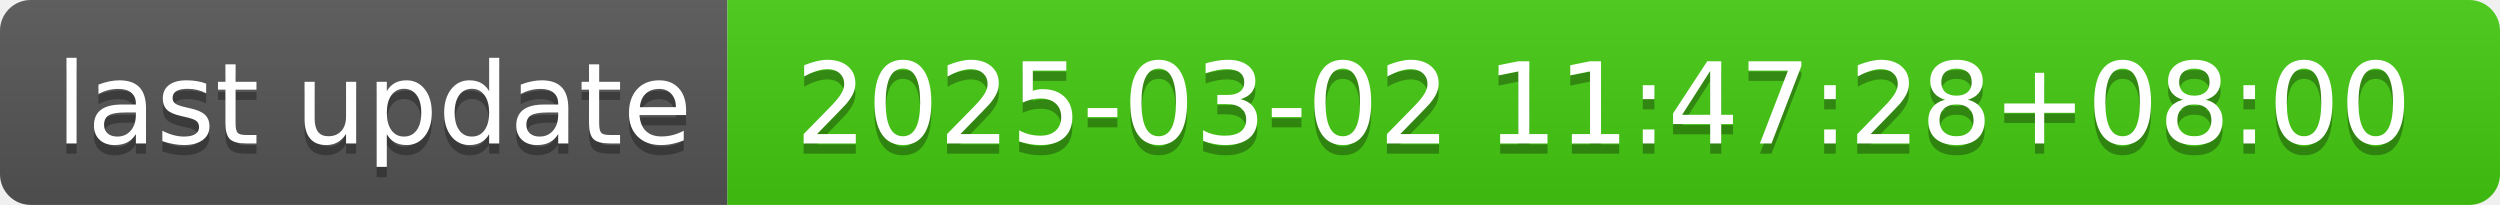
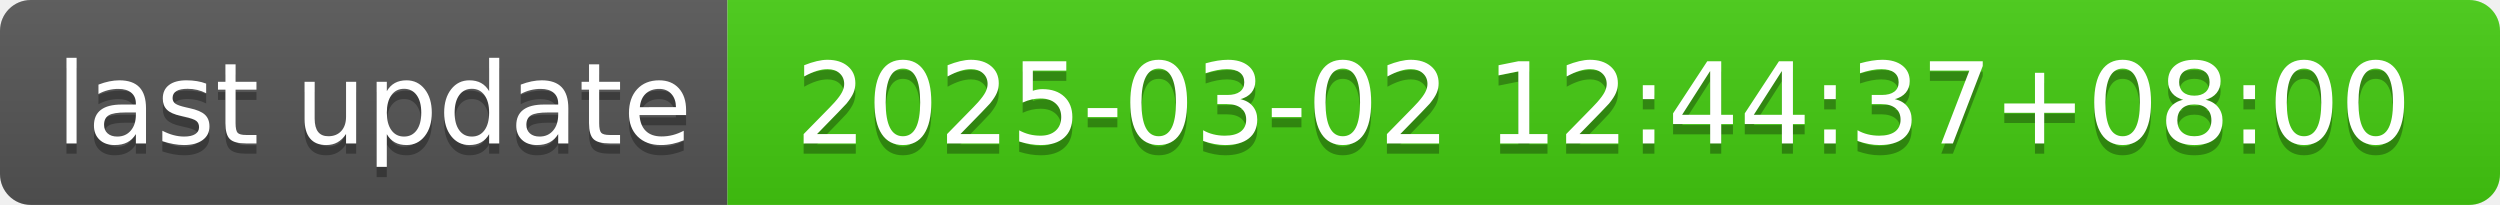
- <svg xmlns="http://www.w3.org/2000/svg" width="244" height="20" role="img" aria-label="last update: 2025-03-02 11:47:28+08:00">
+ <svg xmlns="http://www.w3.org/2000/svg" width="244" height="20" role="img" aria-label="last update: 2025-03-02 12:44:37+08:00">
  <linearGradient id="s" x2="0" y2="100%">
    <stop offset="0" stop-color="#bbb" stop-opacity=".1" />
    <stop offset="1" stop-opacity=".1" />
  </linearGradient>
  <clipPath id="r">
    <rect width="244" height="20" rx="3" fill="#fff" />
  </clipPath>
  <g clip-path="url(#r)">
    <rect width="71" height="20" fill="#555" />
    <rect x="71" width="173" height="20" fill="#4c1" />
    <rect width="244" height="20" fill="url(#s)" />
  </g>
  <g fill="#fff" text-anchor="middle" font-family="Verdana,Geneva,DejaVu Sans,sans-serif" text-rendering="geometricPrecision" font-size="110">
    <text aria-hidden="true" x="365" y="150" fill="#010101" fill-opacity=".3" transform="scale(.1)" textLength="610">last update</text>
    <text x="365" y="140" transform="scale(.1)" fill="#fff" textLength="610">last update</text>
-     <text aria-hidden="true" x="1565" y="150" fill="#010101" fill-opacity=".3" transform="scale(.1)" textLength="1630">2025-03-02 11:47:28+08:00</text>
-     <text x="1565" y="140" transform="scale(.1)" fill="#fff" textLength="1630">2025-03-02 11:47:28+08:00</text>
+     <text aria-hidden="true" x="1565" y="150" fill="#010101" fill-opacity=".3" transform="scale(.1)" textLength="1630">2025-03-02 12:44:37+08:00</text>
+     <text x="1565" y="140" transform="scale(.1)" fill="#fff" textLength="1630">2025-03-02 12:44:37+08:00</text>
  </g>
</svg>
